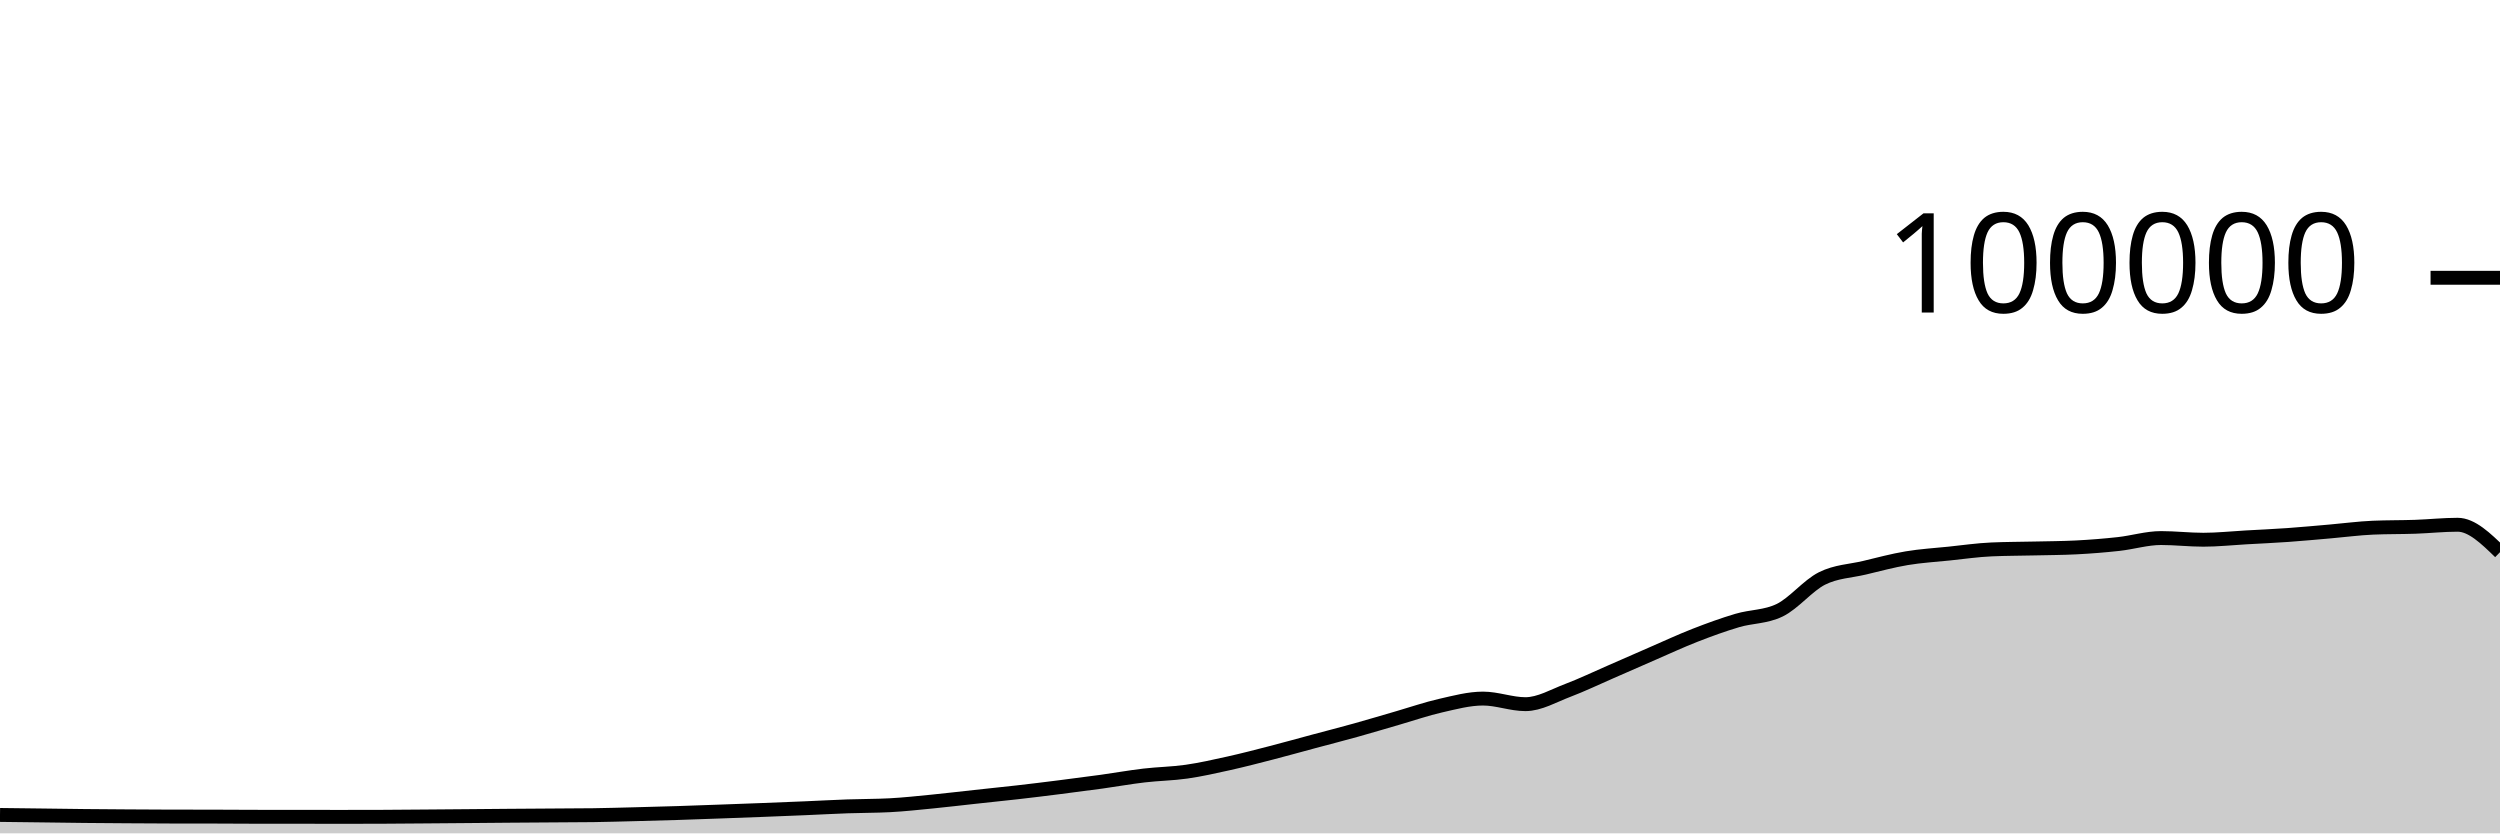
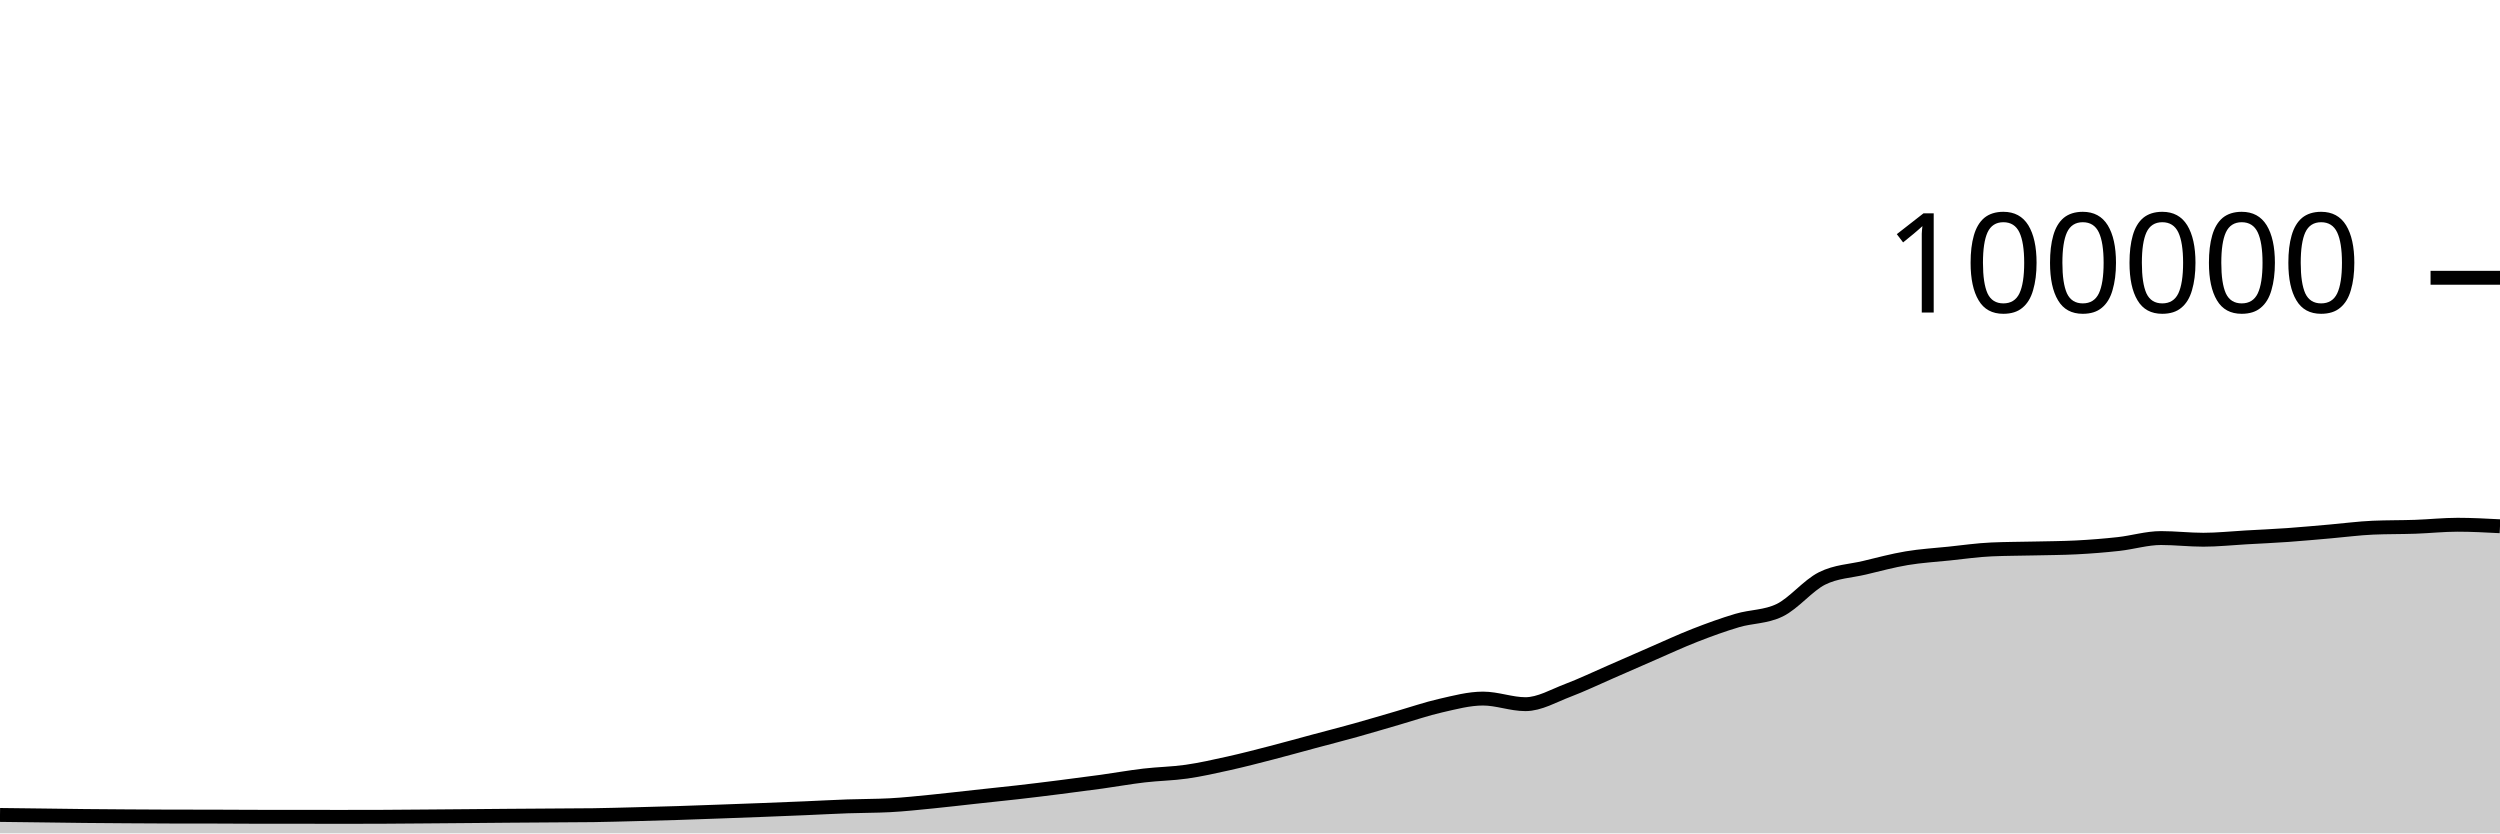
<svg xmlns="http://www.w3.org/2000/svg" viewBox="0 0 180 60">
  <g transform="translate(0,20)">
-     <path class="area" fill="rgba(0, 0, 0, 0.2)" d="M0,38.676C1.017,38.688,2.034,38.701,3.051,38.713C4.068,38.726,5.085,38.742,6.102,38.752C7.119,38.762,8.136,38.769,9.153,38.776C10.169,38.783,11.186,38.79,12.203,38.792C13.22,38.794,14.237,38.793,15.254,38.795C16.271,38.797,17.288,38.807,18.305,38.808C19.322,38.809,20.339,38.808,21.356,38.809C22.373,38.81,23.39,38.814,24.407,38.814C25.424,38.814,26.441,38.813,27.458,38.809C28.475,38.805,29.492,38.795,30.508,38.787C31.525,38.779,32.542,38.771,33.559,38.762C34.576,38.754,35.593,38.743,36.61,38.735C37.627,38.727,38.644,38.721,39.661,38.714C40.678,38.707,41.695,38.707,42.712,38.693C43.729,38.678,44.746,38.648,45.763,38.622C46.78,38.596,47.797,38.569,48.814,38.537C49.831,38.505,50.847,38.467,51.864,38.43C52.881,38.394,53.898,38.357,54.915,38.317C55.932,38.278,56.949,38.237,57.966,38.194C58.983,38.151,60,38.094,61.017,38.058C62.034,38.021,63.051,38.031,64.068,37.977C65.085,37.924,66.102,37.811,67.119,37.712C68.136,37.612,69.153,37.489,70.169,37.379C71.186,37.269,72.203,37.166,73.22,37.05C74.237,36.934,75.254,36.809,76.271,36.68C77.288,36.552,78.305,36.42,79.322,36.28C80.339,36.139,81.356,35.955,82.373,35.836C83.39,35.716,84.407,35.707,85.424,35.561C86.441,35.415,87.458,35.185,88.475,34.959C89.492,34.733,90.508,34.468,91.525,34.205C92.542,33.943,93.559,33.657,94.576,33.384C95.593,33.111,96.61,32.852,97.627,32.568C98.644,32.285,99.661,31.977,100.678,31.683C101.695,31.389,102.712,31.036,103.729,30.805C104.746,30.574,105.763,30.297,106.78,30.297C107.797,30.297,108.814,30.7,109.831,30.7C110.847,30.7,111.864,30.092,112.881,29.708C113.898,29.323,114.915,28.833,115.932,28.391C116.949,27.949,117.966,27.498,118.983,27.056C120,26.615,121.017,26.141,122.034,25.744C123.051,25.347,124.068,24.976,125.085,24.675C126.102,24.374,127.119,24.429,128.136,23.937C129.153,23.445,130.169,22.158,131.186,21.648C132.203,21.139,133.22,21.122,134.237,20.879C135.254,20.636,136.271,20.361,137.288,20.191C138.305,20.02,139.322,19.963,140.339,19.857C141.356,19.752,142.373,19.602,143.39,19.558C144.407,19.513,145.424,19.515,146.441,19.491C147.458,19.467,148.475,19.465,149.492,19.413C150.508,19.361,151.525,19.28,152.542,19.168C153.559,19.055,154.576,18.74,155.593,18.74C156.61,18.74,157.627,18.861,158.644,18.861C159.661,18.861,160.678,18.75,161.695,18.693C162.712,18.636,163.729,18.591,164.746,18.519C165.763,18.447,166.78,18.349,167.797,18.262C168.814,18.174,169.831,18.037,170.847,17.993C171.864,17.949,172.881,17.963,173.898,17.928C174.915,17.892,175.932,17.782,176.949,17.782C177.966,17.782,178.983,18.769,180,19.756L180,40C178.983,40,177.966,40,176.949,40C175.932,40,174.915,40,173.898,40C172.881,40,171.864,40,170.847,40C169.831,40,168.814,40,167.797,40C166.78,40,165.763,40,164.746,40C163.729,40,162.712,40,161.695,40C160.678,40,159.661,40,158.644,40C157.627,40,156.61,40,155.593,40C154.576,40,153.559,40,152.542,40C151.525,40,150.508,40,149.492,40C148.475,40,147.458,40,146.441,40C145.424,40,144.407,40,143.39,40C142.373,40,141.356,40,140.339,40C139.322,40,138.305,40,137.288,40C136.271,40,135.254,40,134.237,40C133.22,40,132.203,40,131.186,40C130.169,40,129.153,40,128.136,40C127.119,40,126.102,40,125.085,40C124.068,40,123.051,40,122.034,40C121.017,40,120,40,118.983,40C117.966,40,116.949,40,115.932,40C114.915,40,113.898,40,112.881,40C111.864,40,110.847,40,109.831,40C108.814,40,107.797,40,106.78,40C105.763,40,104.746,40,103.729,40C102.712,40,101.695,40,100.678,40C99.661,40,98.644,40,97.627,40C96.61,40,95.593,40,94.576,40C93.559,40,92.542,40,91.525,40C90.508,40,89.492,40,88.475,40C87.458,40,86.441,40,85.424,40C84.407,40,83.39,40,82.373,40C81.356,40,80.339,40,79.322,40C78.305,40,77.288,40,76.271,40C75.254,40,74.237,40,73.22,40C72.203,40,71.186,40,70.169,40C69.153,40,68.136,40,67.119,40C66.102,40,65.085,40,64.068,40C63.051,40,62.034,40,61.017,40C60,40,58.983,40,57.966,40C56.949,40,55.932,40,54.915,40C53.898,40,52.881,40,51.864,40C50.847,40,49.831,40,48.814,40C47.797,40,46.78,40,45.763,40C44.746,40,43.729,40,42.712,40C41.695,40,40.678,40,39.661,40C38.644,40,37.627,40,36.61,40C35.593,40,34.576,40,33.559,40C32.542,40,31.525,40,30.508,40C29.492,40,28.475,40,27.458,40C26.441,40,25.424,40,24.407,40C23.39,40,22.373,40,21.356,40C20.339,40,19.322,40,18.305,40C17.288,40,16.271,40,15.254,40C14.237,40,13.22,40,12.203,40C11.186,40,10.169,40,9.153,40C8.136,40,7.119,40,6.102,40C5.085,40,4.068,40,3.051,40C2.034,40,1.017,40,0,40Z" />
-     <path class="line" stroke="black" fill="none" d="M0,38.676C1.017,38.688,2.034,38.701,3.051,38.713C4.068,38.726,5.085,38.742,6.102,38.752C7.119,38.762,8.136,38.769,9.153,38.776C10.169,38.783,11.186,38.79,12.203,38.792C13.22,38.794,14.237,38.793,15.254,38.795C16.271,38.797,17.288,38.807,18.305,38.808C19.322,38.809,20.339,38.808,21.356,38.809C22.373,38.81,23.39,38.814,24.407,38.814C25.424,38.814,26.441,38.813,27.458,38.809C28.475,38.805,29.492,38.795,30.508,38.787C31.525,38.779,32.542,38.771,33.559,38.762C34.576,38.754,35.593,38.743,36.61,38.735C37.627,38.727,38.644,38.721,39.661,38.714C40.678,38.707,41.695,38.707,42.712,38.693C43.729,38.678,44.746,38.648,45.763,38.622C46.78,38.596,47.797,38.569,48.814,38.537C49.831,38.505,50.847,38.467,51.864,38.43C52.881,38.394,53.898,38.357,54.915,38.317C55.932,38.278,56.949,38.237,57.966,38.194C58.983,38.151,60,38.094,61.017,38.058C62.034,38.021,63.051,38.031,64.068,37.977C65.085,37.924,66.102,37.811,67.119,37.712C68.136,37.612,69.153,37.489,70.169,37.379C71.186,37.269,72.203,37.166,73.22,37.05C74.237,36.934,75.254,36.809,76.271,36.68C77.288,36.552,78.305,36.42,79.322,36.28C80.339,36.139,81.356,35.955,82.373,35.836C83.39,35.716,84.407,35.707,85.424,35.561C86.441,35.415,87.458,35.185,88.475,34.959C89.492,34.733,90.508,34.468,91.525,34.205C92.542,33.943,93.559,33.657,94.576,33.384C95.593,33.111,96.61,32.852,97.627,32.568C98.644,32.285,99.661,31.977,100.678,31.683C101.695,31.389,102.712,31.036,103.729,30.805C104.746,30.574,105.763,30.297,106.78,30.297C107.797,30.297,108.814,30.7,109.831,30.7C110.847,30.7,111.864,30.092,112.881,29.708C113.898,29.323,114.915,28.833,115.932,28.391C116.949,27.949,117.966,27.498,118.983,27.056C120,26.615,121.017,26.141,122.034,25.744C123.051,25.347,124.068,24.976,125.085,24.675C126.102,24.374,127.119,24.429,128.136,23.937C129.153,23.445,130.169,22.158,131.186,21.648C132.203,21.139,133.22,21.122,134.237,20.879C135.254,20.636,136.271,20.361,137.288,20.191C138.305,20.02,139.322,19.963,140.339,19.857C141.356,19.752,142.373,19.602,143.39,19.558C144.407,19.513,145.424,19.515,146.441,19.491C147.458,19.467,148.475,19.465,149.492,19.413C150.508,19.361,151.525,19.28,152.542,19.168C153.559,19.055,154.576,18.74,155.593,18.74C156.61,18.74,157.627,18.861,158.644,18.861C159.661,18.861,160.678,18.75,161.695,18.693C162.712,18.636,163.729,18.591,164.746,18.519C165.763,18.447,166.78,18.349,167.797,18.262C168.814,18.174,169.831,18.037,170.847,17.993C171.864,17.949,172.881,17.963,173.898,17.928C174.915,17.892,175.932,17.782,176.949,17.782C177.966,17.782,178.983,18.769,180,19.756" />
+     <path class="area" fill="rgba(0, 0, 0, 0.2)" d="M0,38.676C1.017,38.688,2.034,38.701,3.051,38.713C4.068,38.726,5.085,38.742,6.102,38.752C7.119,38.762,8.136,38.769,9.153,38.776C10.169,38.783,11.186,38.79,12.203,38.792C13.22,38.794,14.237,38.793,15.254,38.795C16.271,38.797,17.288,38.807,18.305,38.808C19.322,38.809,20.339,38.808,21.356,38.809C22.373,38.81,23.39,38.814,24.407,38.814C25.424,38.814,26.441,38.813,27.458,38.809C28.475,38.805,29.492,38.795,30.508,38.787C31.525,38.779,32.542,38.771,33.559,38.762C34.576,38.754,35.593,38.743,36.61,38.735C37.627,38.727,38.644,38.721,39.661,38.714C40.678,38.707,41.695,38.707,42.712,38.693C43.729,38.678,44.746,38.648,45.763,38.622C46.78,38.596,47.797,38.569,48.814,38.537C49.831,38.505,50.847,38.467,51.864,38.43C52.881,38.394,53.898,38.357,54.915,38.317C55.932,38.278,56.949,38.237,57.966,38.194C58.983,38.151,60,38.094,61.017,38.058C62.034,38.021,63.051,38.031,64.068,37.977C65.085,37.924,66.102,37.811,67.119,37.712C68.136,37.612,69.153,37.489,70.169,37.379C71.186,37.269,72.203,37.166,73.22,37.05C74.237,36.934,75.254,36.809,76.271,36.68C77.288,36.552,78.305,36.42,79.322,36.28C80.339,36.139,81.356,35.955,82.373,35.836C83.39,35.716,84.407,35.707,85.424,35.561C86.441,35.415,87.458,35.185,88.475,34.959C89.492,34.733,90.508,34.468,91.525,34.205C92.542,33.943,93.559,33.657,94.576,33.384C95.593,33.111,96.61,32.852,97.627,32.568C98.644,32.285,99.661,31.977,100.678,31.683C101.695,31.389,102.712,31.036,103.729,30.805C104.746,30.574,105.763,30.297,106.78,30.297C107.797,30.297,108.814,30.7,109.831,30.7C110.847,30.7,111.864,30.092,112.881,29.708C113.898,29.323,114.915,28.833,115.932,28.391C116.949,27.949,117.966,27.498,118.983,27.056C120,26.615,121.017,26.141,122.034,25.744C123.051,25.347,124.068,24.976,125.085,24.675C126.102,24.374,127.119,24.429,128.136,23.937C129.153,23.445,130.169,22.158,131.186,21.648C132.203,21.139,133.22,21.122,134.237,20.879C135.254,20.636,136.271,20.361,137.288,20.191C138.305,20.02,139.322,19.963,140.339,19.857C141.356,19.752,142.373,19.602,143.39,19.558C144.407,19.513,145.424,19.515,146.441,19.491C147.458,19.467,148.475,19.465,149.492,19.413C150.508,19.361,151.525,19.28,152.542,19.168C153.559,19.055,154.576,18.74,155.593,18.74C156.61,18.74,157.627,18.861,158.644,18.861C159.661,18.861,160.678,18.75,161.695,18.693C162.712,18.636,163.729,18.591,164.746,18.519C165.763,18.447,166.78,18.349,167.797,18.262C168.814,18.174,169.831,18.037,170.847,17.993C171.864,17.949,172.881,17.963,173.898,17.928C174.915,17.892,175.932,17.782,176.949,17.782C177.966,17.782,178.983,17.836,180,17.89L180,40C178.983,40,177.966,40,176.949,40C175.932,40,174.915,40,173.898,40C172.881,40,171.864,40,170.847,40C169.831,40,168.814,40,167.797,40C166.78,40,165.763,40,164.746,40C163.729,40,162.712,40,161.695,40C160.678,40,159.661,40,158.644,40C157.627,40,156.61,40,155.593,40C154.576,40,153.559,40,152.542,40C151.525,40,150.508,40,149.492,40C148.475,40,147.458,40,146.441,40C145.424,40,144.407,40,143.39,40C142.373,40,141.356,40,140.339,40C139.322,40,138.305,40,137.288,40C136.271,40,135.254,40,134.237,40C133.22,40,132.203,40,131.186,40C130.169,40,129.153,40,128.136,40C127.119,40,126.102,40,125.085,40C124.068,40,123.051,40,122.034,40C121.017,40,120,40,118.983,40C117.966,40,116.949,40,115.932,40C114.915,40,113.898,40,112.881,40C111.864,40,110.847,40,109.831,40C108.814,40,107.797,40,106.78,40C105.763,40,104.746,40,103.729,40C102.712,40,101.695,40,100.678,40C99.661,40,98.644,40,97.627,40C96.61,40,95.593,40,94.576,40C93.559,40,92.542,40,91.525,40C90.508,40,89.492,40,88.475,40C87.458,40,86.441,40,85.424,40C84.407,40,83.39,40,82.373,40C81.356,40,80.339,40,79.322,40C78.305,40,77.288,40,76.271,40C75.254,40,74.237,40,73.22,40C72.203,40,71.186,40,70.169,40C69.153,40,68.136,40,67.119,40C66.102,40,65.085,40,64.068,40C63.051,40,62.034,40,61.017,40C60,40,58.983,40,57.966,40C56.949,40,55.932,40,54.915,40C53.898,40,52.881,40,51.864,40C50.847,40,49.831,40,48.814,40C47.797,40,46.78,40,45.763,40C44.746,40,43.729,40,42.712,40C41.695,40,40.678,40,39.661,40C38.644,40,37.627,40,36.61,40C35.593,40,34.576,40,33.559,40C32.542,40,31.525,40,30.508,40C29.492,40,28.475,40,27.458,40C26.441,40,25.424,40,24.407,40C23.39,40,22.373,40,21.356,40C20.339,40,19.322,40,18.305,40C17.288,40,16.271,40,15.254,40C14.237,40,13.22,40,12.203,40C11.186,40,10.169,40,9.153,40C8.136,40,7.119,40,6.102,40C5.085,40,4.068,40,3.051,40C2.034,40,1.017,40,0,40Z" />
+     <path class="line" stroke="black" fill="none" d="M0,38.676C1.017,38.688,2.034,38.701,3.051,38.713C4.068,38.726,5.085,38.742,6.102,38.752C7.119,38.762,8.136,38.769,9.153,38.776C10.169,38.783,11.186,38.79,12.203,38.792C13.22,38.794,14.237,38.793,15.254,38.795C16.271,38.797,17.288,38.807,18.305,38.808C19.322,38.809,20.339,38.808,21.356,38.809C22.373,38.81,23.39,38.814,24.407,38.814C25.424,38.814,26.441,38.813,27.458,38.809C28.475,38.805,29.492,38.795,30.508,38.787C31.525,38.779,32.542,38.771,33.559,38.762C34.576,38.754,35.593,38.743,36.61,38.735C37.627,38.727,38.644,38.721,39.661,38.714C40.678,38.707,41.695,38.707,42.712,38.693C43.729,38.678,44.746,38.648,45.763,38.622C46.78,38.596,47.797,38.569,48.814,38.537C49.831,38.505,50.847,38.467,51.864,38.43C52.881,38.394,53.898,38.357,54.915,38.317C55.932,38.278,56.949,38.237,57.966,38.194C58.983,38.151,60,38.094,61.017,38.058C62.034,38.021,63.051,38.031,64.068,37.977C65.085,37.924,66.102,37.811,67.119,37.712C68.136,37.612,69.153,37.489,70.169,37.379C71.186,37.269,72.203,37.166,73.22,37.05C74.237,36.934,75.254,36.809,76.271,36.68C77.288,36.552,78.305,36.42,79.322,36.28C80.339,36.139,81.356,35.955,82.373,35.836C83.39,35.716,84.407,35.707,85.424,35.561C86.441,35.415,87.458,35.185,88.475,34.959C89.492,34.733,90.508,34.468,91.525,34.205C92.542,33.943,93.559,33.657,94.576,33.384C95.593,33.111,96.61,32.852,97.627,32.568C98.644,32.285,99.661,31.977,100.678,31.683C101.695,31.389,102.712,31.036,103.729,30.805C104.746,30.574,105.763,30.297,106.78,30.297C107.797,30.297,108.814,30.7,109.831,30.7C110.847,30.7,111.864,30.092,112.881,29.708C113.898,29.323,114.915,28.833,115.932,28.391C116.949,27.949,117.966,27.498,118.983,27.056C120,26.615,121.017,26.141,122.034,25.744C123.051,25.347,124.068,24.976,125.085,24.675C126.102,24.374,127.119,24.429,128.136,23.937C129.153,23.445,130.169,22.158,131.186,21.648C132.203,21.139,133.22,21.122,134.237,20.879C135.254,20.636,136.271,20.361,137.288,20.191C138.305,20.02,139.322,19.963,140.339,19.857C141.356,19.752,142.373,19.602,143.39,19.558C144.407,19.513,145.424,19.515,146.441,19.491C147.458,19.467,148.475,19.465,149.492,19.413C150.508,19.361,151.525,19.28,152.542,19.168C153.559,19.055,154.576,18.74,155.593,18.74C156.61,18.74,157.627,18.861,158.644,18.861C159.661,18.861,160.678,18.75,161.695,18.693C162.712,18.636,163.729,18.591,164.746,18.519C165.763,18.447,166.78,18.349,167.797,18.262C168.814,18.174,169.831,18.037,170.847,17.993C171.864,17.949,172.881,17.963,173.898,17.928C174.915,17.892,175.932,17.782,176.949,17.782C177.966,17.782,178.983,17.836,180,17.89" />
    <path class="axis-ceiling" stroke-width="1" stroke="black" fill="none" d="M175,0L180,0" />
    <text class="axis-ceiling-label" font-family="sans-serif" text-anchor="end" font-size="10px" x="170" y="2.5">100000</text>
  </g>
</svg>
